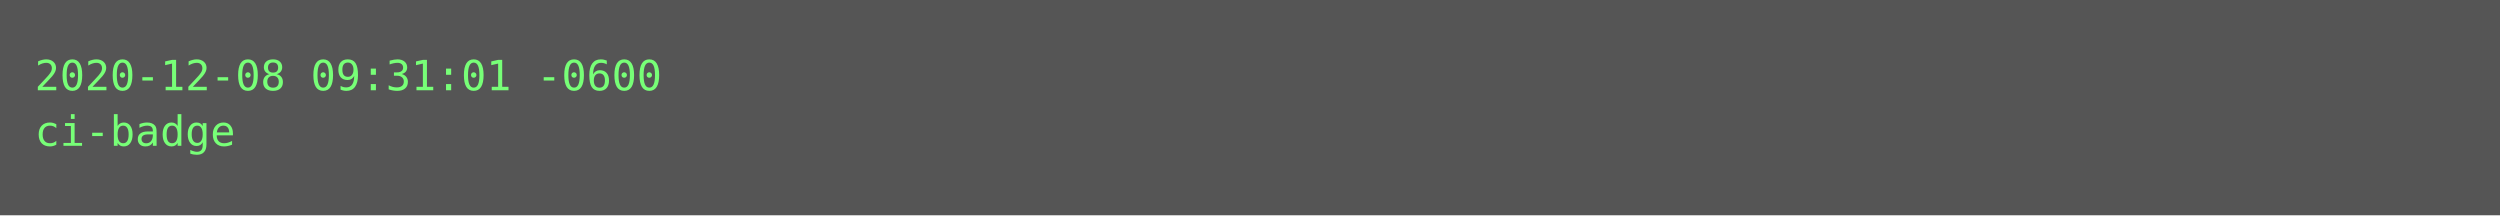
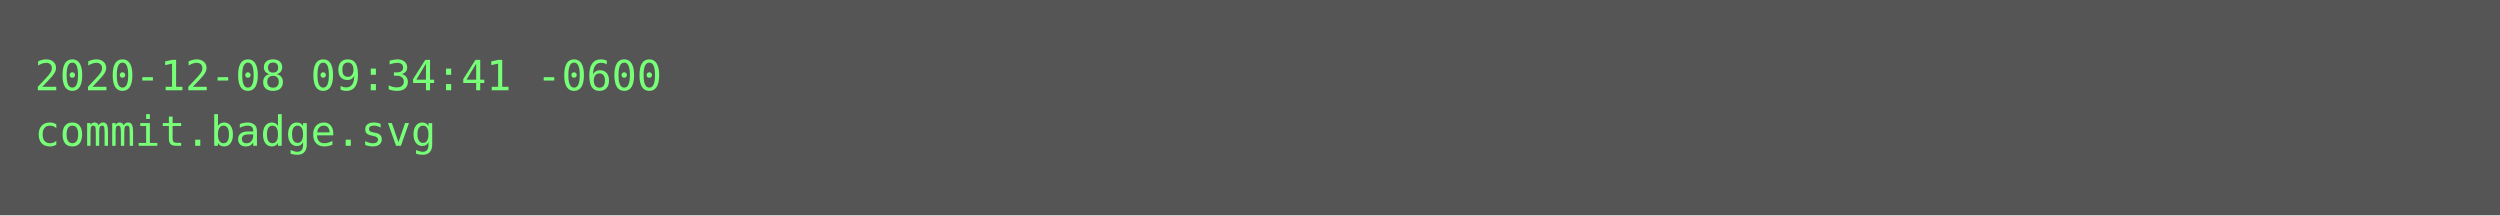
<svg xmlns="http://www.w3.org/2000/svg" height="62px" width="720px">
  <rect height="62px" fill="#555" width="720px" />
  <text fill="#7f7" font-family="Consolas, Menlo, monospace" font-size="12" xml:space="preserve">
-     <tspan x="10" y="26">2020-12-08 09:31:01 -0600</tspan>
-     <tspan x="10" y="42">ci-badge</tspan>
+     <tspan x="10" y="26">2020-12-08 09:34:41 -0600</tspan>
+     <tspan x="10" y="42">commit.badge.svg</tspan>
  </text>
</svg>
